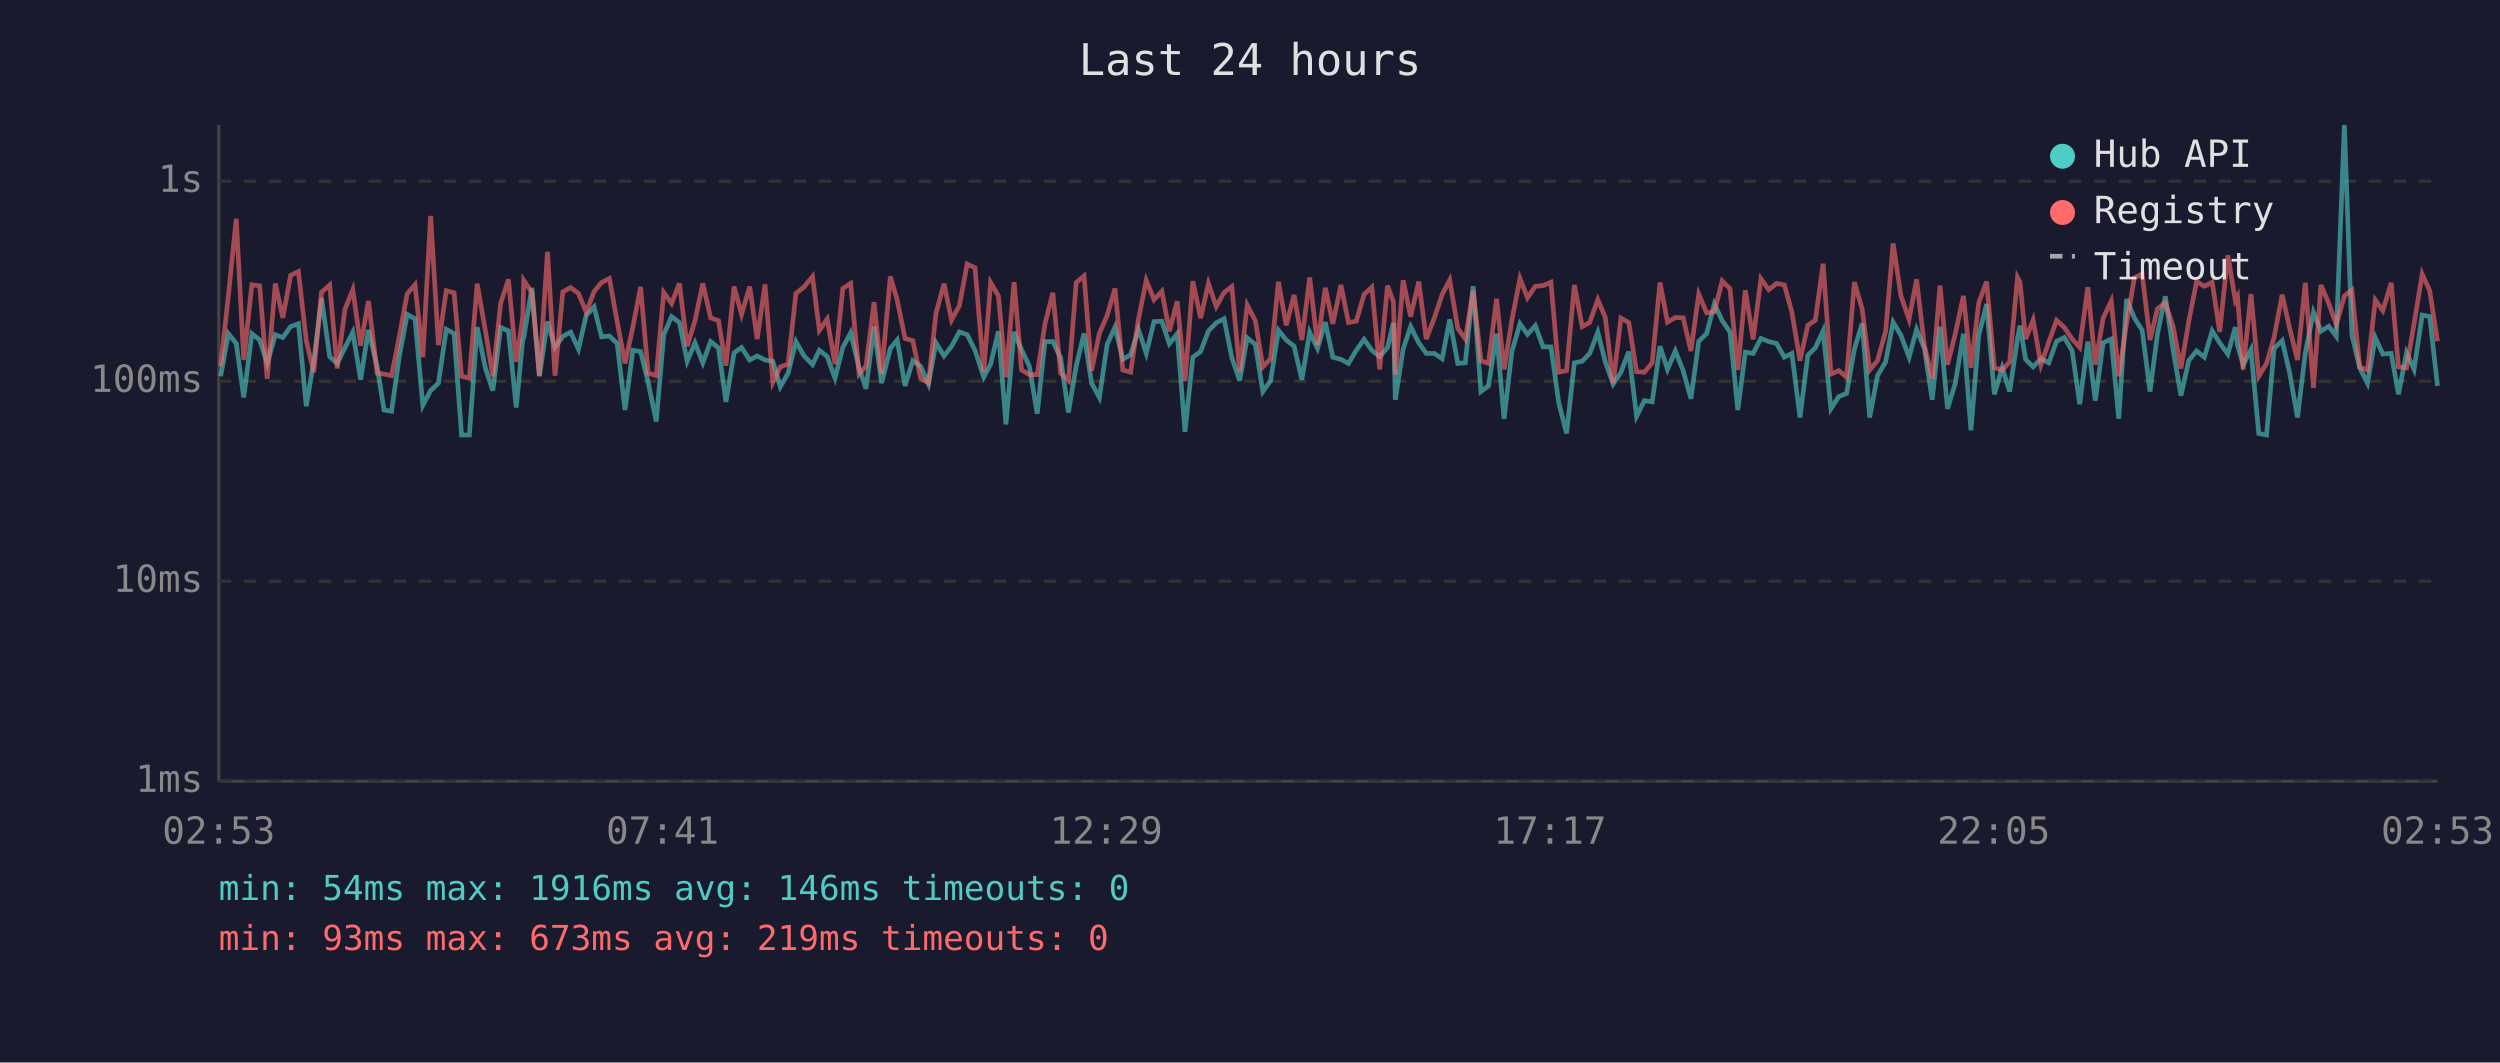
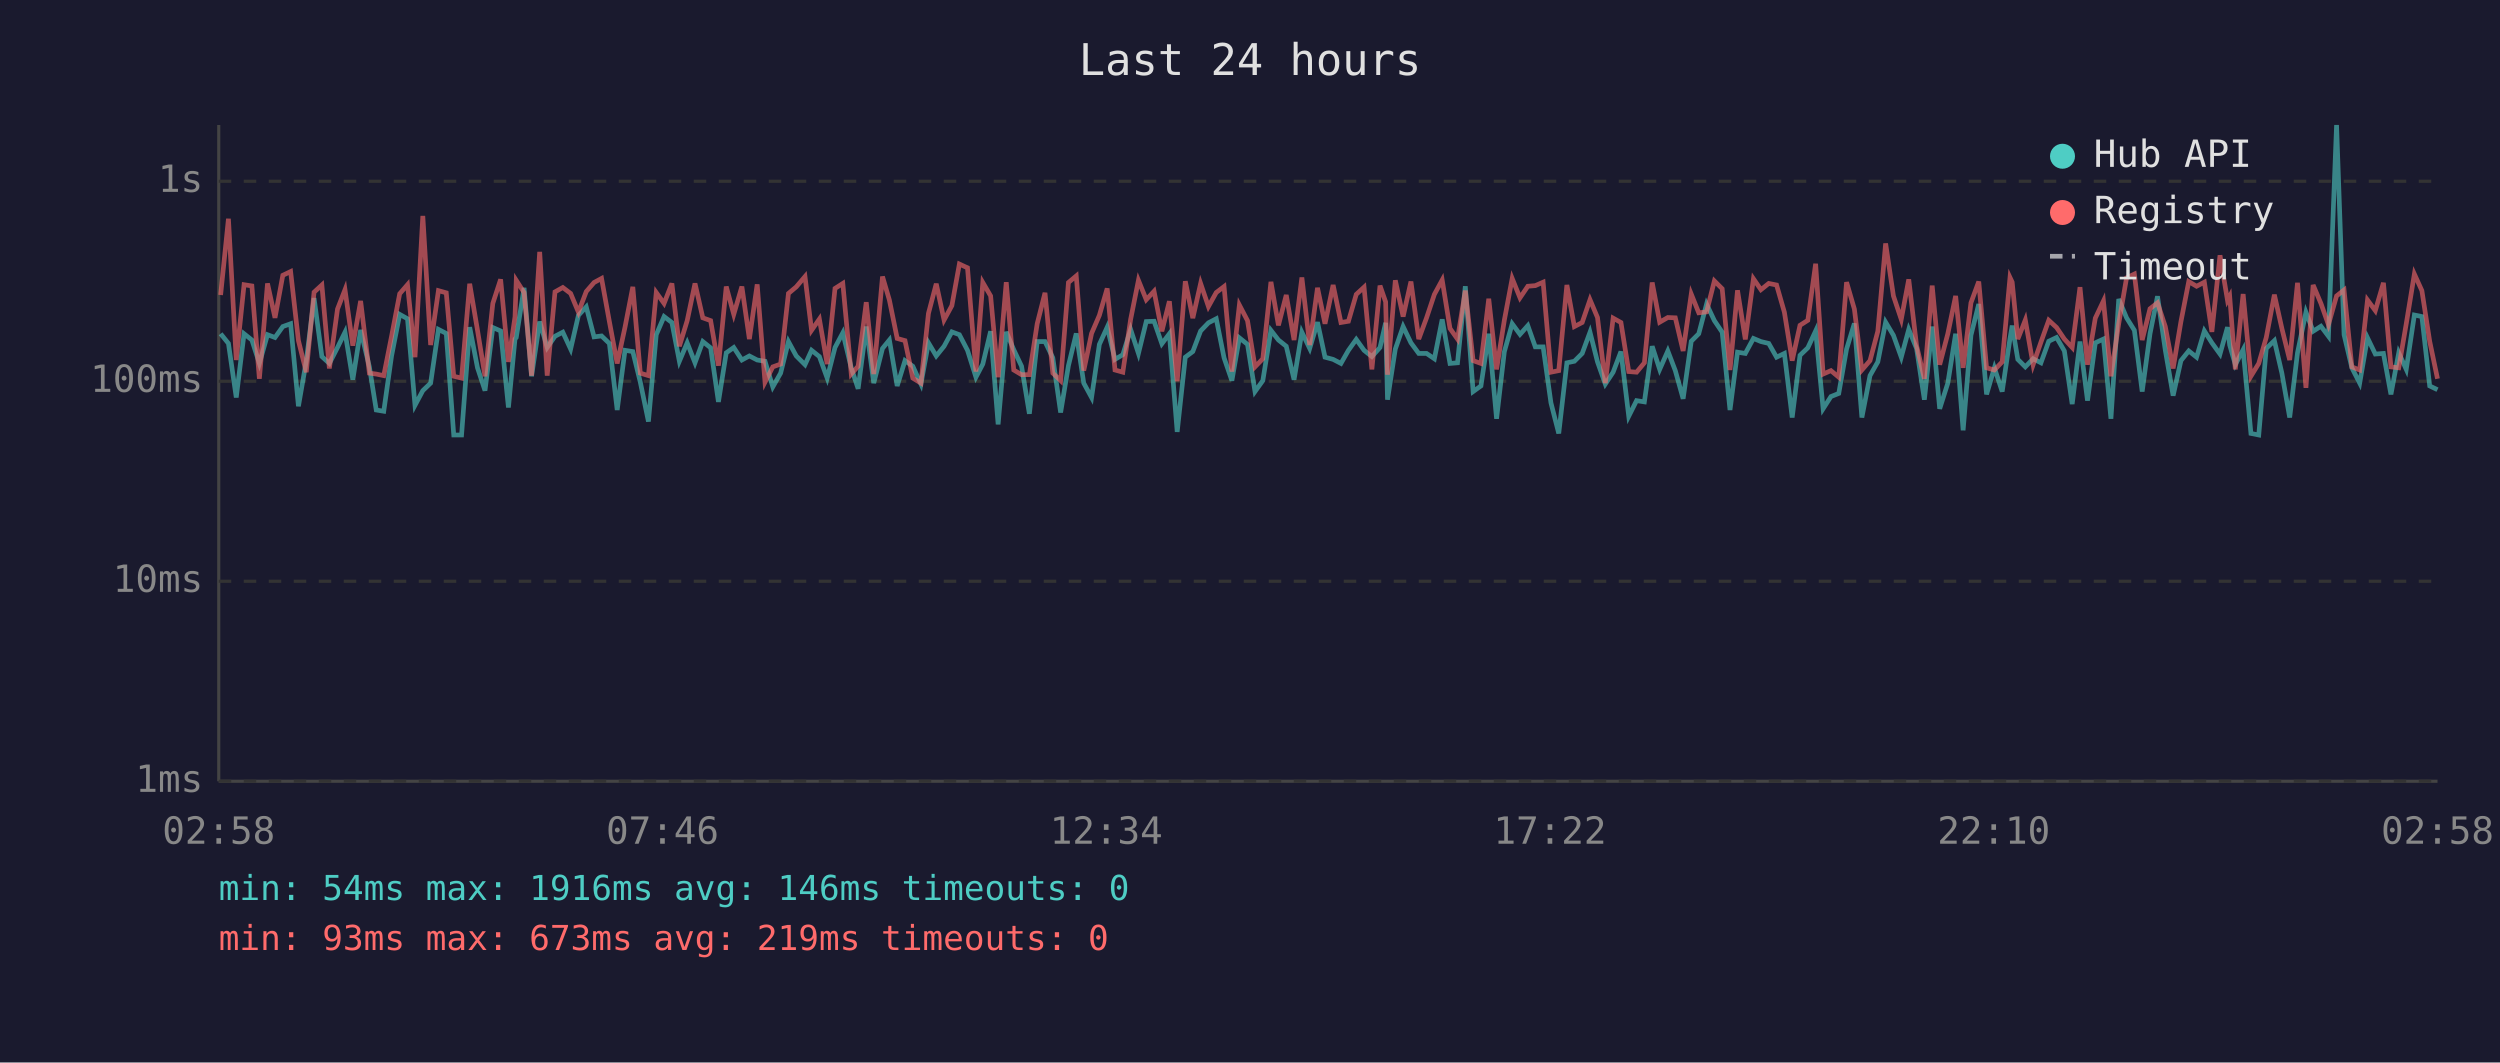
<svg xmlns="http://www.w3.org/2000/svg" viewBox="0 0 800 340" font-family="monospace" font-size="12">
  <rect width="800" height="340" fill="#1a1a2e" />
  <text x="400" y="24" fill="#e0e0e0" font-size="14" text-anchor="middle">Last 24 hours</text>
  <line x1="70" y1="40" x2="70" y2="250" stroke="#444" stroke-width="1" />
  <line x1="70" y1="250" x2="780" y2="250" stroke="#444" stroke-width="1" />
  <line x1="70" y1="250" x2="780" y2="250" stroke="#333" stroke-width="1" stroke-dasharray="4" />
  <text x="65" y="250" fill="#888" text-anchor="end" dominant-baseline="middle">1ms</text>
  <line x1="70" y1="186" x2="780" y2="186" stroke="#333" stroke-width="1" stroke-dasharray="4" />
  <text x="65" y="186" fill="#888" text-anchor="end" dominant-baseline="middle">10ms</text>
  <line x1="70" y1="122" x2="780" y2="122" stroke="#333" stroke-width="1" stroke-dasharray="4" />
  <text x="65" y="122" fill="#888" text-anchor="end" dominant-baseline="middle">100ms</text>
  <line x1="70" y1="58" x2="780" y2="58" stroke="#333" stroke-width="1" stroke-dasharray="4" />
  <text x="65" y="58" fill="#888" text-anchor="end" dominant-baseline="middle">1s</text>
-   <text x="70" y="270" fill="#888" text-anchor="middle">02:53</text>
-   <text x="212" y="270" fill="#888" text-anchor="middle">07:41</text>
-   <text x="354" y="270" fill="#888" text-anchor="middle">12:29</text>
-   <text x="496" y="270" fill="#888" text-anchor="middle">17:17</text>
-   <text x="638" y="270" fill="#888" text-anchor="middle">22:05</text>
-   <text x="780" y="270" fill="#888" text-anchor="middle">02:53</text>
-   <polyline points="70.6,120.4 73.1,106.8 75.6,109.9 78.0,127.2 80.6,106.8 83.1,108.8 85.5,116.3 88.1,107.1 90.5,108.0 93.0,104.5 95.5,103.6 98.0,130.0 100.4,115.6 102.9,95.4 105.5,114.1 107.9,116.3 110.4,111.2 112.9,106.3 115.4,121.5 117.9,105.6 120.7,117.4 122.9,131.2 125.3,131.6 127.8,113.9 130.3,100.6 132.8,102.0 135.3,129.7 137.8,125.0 140.3,122.6 142.8,105.4 145.3,106.7 147.7,139.2 150.2,139.2 152.7,104.7 155.3,117.7 157.7,125.0 160.2,104.8 162.7,105.9 165.2,130.4 167.3,108.5 167.6,108.0 170.2,92.1 172.6,120.4 175.2,102.9 177.6,111.2 180.1,107.6 182.6,106.3 185.1,111.7 187.6,100.9 190.1,98.2 192.5,107.8 195.0,107.5 197.5,109.9 200.0,131.2 202.5,112.1 205.0,112.5 207.4,122.3 210.0,134.9 212.4,107.1 214.9,101.3 217.4,103.2 219.9,115.6 222.4,109.7 224.9,116.1 227.4,109.3 229.9,111.3 232.3,128.6 234.9,112.9 237.3,111.2 239.9,115.2 242.3,113.9 244.8,115.2 247.3,115.6 249.7,123.8 252.2,119.4 254.7,109.3 257.3,113.9 260.0,116.7 262.2,112.1 264.7,114.1 267.2,121.0 269.7,111.2 272.2,106.5 274.9,117.7 277.1,124.4 279.7,104.5 282.1,122.6 284.9,111.5 287.1,108.8 289.6,123.5 292.1,115.4 294.6,117.2 297.1,122.9 299.5,109.7 302.1,113.9 304.5,110.8 307.0,106.2 309.5,107.1 312.0,112.1 314.8,120.7 317.0,116.5 319.5,106.0 321.9,135.8 324.5,106.2 326.9,111.9 329.4,117.2 331.9,132.4 334.4,109.3 336.9,109.3 339.4,114.5 341.9,132.0 344.4,117.0 346.9,106.7 349.3,122.6 351.8,127.2 354.3,110.2 356.8,104.7 359.3,115.0 361.8,113.5 364.3,105.4 366.8,113.1 369.3,102.9 371.8,102.8 374.2,110.0 376.7,106.8 379.2,138.2 381.7,114.3 384.2,112.5 386.7,105.9 389.2,103.3 391.7,102.0 394.2,114.5 396.7,121.8 399.1,108.1 401.7,110.2 404.1,125.3 406.6,121.8 409.1,105.7 411.6,108.8 414.1,110.8 416.6,121.5 419.1,106.3 421.6,111.5 424.1,103.1 426.5,114.3 429.1,115.0 431.5,116.3 434.0,112.1 436.5,108.6 439.0,112.1 441.5,114.1 444.0,111.2 445.9,103.3 446.5,127.9 449.0,111.7 451.4,104.5 454.0,109.7 456.4,113.1 459.0,113.1 461.5,114.8 463.9,102.2 466.5,116.3 468.9,116.1 471.4,91.6 473.9,125.3 476.3,123.5 478.9,106.8 481.3,134.0 483.8,112.5 486.4,103.6 488.8,107.0 491.3,104.2 493.8,111.0 496.3,111.0 498.8,128.9 501.3,138.7 503.8,116.1 506.3,115.6 508.7,113.1 511.3,106.3 513.7,115.8 516.2,122.9 518.7,119.1 521.2,112.5 523.7,133.2 526.2,128.2 528.7,128.6 531.2,110.8 533.6,118.2 536.1,112.3 538.6,118.6 541.1,127.6 543.6,109.2 546.1,106.8 548.6,97.3 551.1,102.6 553.6,106.3 556.1,131.2 558.5,112.7 561.0,113.1 563.5,108.3 566.0,109.3 568.5,109.9 571.0,114.3 573.4,113.1 576.0,133.6 578.5,113.7 580.9,111.3 583.4,105.9 585.9,130.8 588.4,126.9 590.9,125.9 593.4,111.7 595.9,103.5 598.3,133.6 600.8,120.2 603.4,115.8 605.8,103.1 608.3,107.3 610.9,114.3 613.3,105.4 615.8,111.5 618.3,127.9 620.8,104.5 623.2,130.8 625.7,122.6 628.3,106.8 630.7,137.7 633.2,107.3 635.7,97.3 638.2,126.2 640.7,117.7 643.1,125.3 645.6,108.3 646.4,104.2 648.2,115.0 650.6,117.4 653.1,114.8 655.6,116.1 658.1,109.2 660.6,108.0 663.1,112.3 665.5,129.3 668.1,109.3 670.5,128.2 673.0,109.7 675.6,108.5 678.0,134.0 680.5,95.7 683.0,101.7 685.5,105.7 688.0,125.3 690.4,106.8 692.9,94.8 695.4,112.1 697.9,126.6 700.4,115.4 702.9,112.3 705.4,114.3 707.9,105.9 710.3,109.7 712.9,113.3 715.3,104.7 716.0,110.4 717.8,116.7 720.3,111.9 722.8,138.7 725.3,139.2 727.7,111.5 730.3,109.0 732.7,119.4 735.2,133.6 737.7,112.9 740.3,99.9 742.7,106.0 745.2,104.4 747.6,107.6 750.2,40.0 752.6,107.1 755.1,117.7 757.6,122.6 760.1,108.1 762.5,113.3 765.2,113.1 767.5,126.2 770.1,112.9 772.5,118.2 775.1,100.8 777.5,101.3 780.0,123.5" fill="none" stroke="#4ecdc4" stroke-width="1.5" opacity="0.6" />
-   <polyline points="70.6,117.2 73.1,94.4 75.6,70.0 78.0,115.2 80.6,91.1 83.1,91.5 85.5,121.2 88.1,90.7 90.5,101.7 93.0,88.1 95.5,86.9 98.0,109.0 100.4,119.1 102.9,93.5 105.5,91.2 107.9,117.9 110.4,98.9 112.9,92.7 115.4,110.6 117.9,96.3 120.7,119.4 122.9,119.7 125.3,120.2 127.8,107.6 130.3,94.0 132.8,91.1 135.3,114.3 137.8,69.1 140.3,110.4 142.8,93.0 145.3,93.7 147.7,120.4 150.2,121.0 152.7,90.8 155.3,105.7 157.7,120.4 160.2,97.1 162.7,89.4 165.2,115.8 167.3,101.4 167.6,89.7 170.2,93.6 172.6,120.2 175.2,80.6 177.6,120.2 180.1,93.4 182.6,92.0 185.1,93.9 187.6,99.9 190.1,93.3 192.5,90.4 195.0,89.1 197.5,102.9 200.0,116.3 202.5,104.7 205.0,91.8 207.4,119.4 210.0,120.2 212.4,93.6 214.9,97.1 217.4,90.7 219.9,110.8 222.4,102.6 224.9,90.7 227.4,101.7 229.9,102.6 232.3,117.0 234.9,91.7 237.3,100.6 239.9,91.7 242.3,108.5 244.8,91.0 247.3,122.3 249.7,117.4 252.2,116.5 254.7,93.9 257.3,91.8 260.0,88.5 262.2,105.7 264.7,102.1 267.2,116.5 269.7,92.3 272.2,90.7 274.9,119.7 277.1,117.2 279.7,96.7 282.1,119.7 284.9,88.5 287.1,96.0 289.6,108.3 292.1,109.0 294.6,121.0 297.1,122.6 299.5,100.3 302.1,90.8 304.5,102.4 307.0,97.8 309.5,84.5 312.0,85.7 314.8,118.9 317.0,90.4 319.5,94.7 321.9,120.7 324.5,90.3 326.9,118.4 329.4,119.9 331.9,119.9 334.4,103.6 336.9,93.7 339.4,119.4 341.9,121.8 344.4,90.4 346.9,88.3 349.3,118.6 351.8,106.7 354.3,100.9 356.8,92.3 359.3,118.4 361.8,119.1 364.3,102.2 366.8,89.7 369.3,95.9 371.8,93.2 374.2,106.0 376.7,96.4 379.2,122.0 381.7,90.0 384.2,101.8 386.7,90.7 389.2,98.1 391.7,93.6 394.2,91.7 396.7,118.9 399.1,97.6 401.7,102.6 404.1,117.4 406.6,114.8 409.1,90.2 411.6,104.1 414.1,94.4 416.6,108.8 419.1,88.8 421.6,110.4 424.1,92.1 426.5,103.6 429.1,91.2 431.5,103.2 434.0,102.8 436.5,94.2 439.0,91.9 441.5,118.2 444.0,91.4 445.9,96.6 446.5,119.9 449.0,89.7 451.4,101.3 454.0,90.1 456.4,108.5 459.0,101.7 461.5,94.2 463.9,89.6 466.5,105.1 468.9,108.5 471.4,93.0 473.9,115.4 476.3,116.3 478.9,95.6 481.3,118.2 483.8,102.4 486.4,89.1 488.8,95.3 491.3,91.6 493.8,91.4 496.3,90.3 498.8,119.1 501.3,118.6 503.8,91.2 506.3,104.5 508.7,103.2 511.3,95.9 513.7,101.6 516.2,122.6 518.7,101.8 521.2,103.2 523.7,118.9 526.2,119.1 528.7,116.1 531.2,90.4 533.6,103.1 536.1,101.6 538.6,101.7 541.1,112.3 543.6,94.1 546.1,100.1 548.6,99.8 551.1,89.9 553.6,92.4 556.1,118.4 558.5,92.9 561.0,108.6 563.5,89.2 566.0,92.7 568.5,90.7 571.0,91.2 573.4,99.9 576.0,115.4 578.5,104.1 580.9,102.5 583.4,84.4 585.9,119.7 588.4,118.6 590.9,120.7 593.4,90.3 595.9,98.9 598.3,118.4 600.8,115.4 603.4,106.0 605.8,77.9 608.3,94.7 610.9,102.2 613.3,89.4 615.8,110.6 618.3,121.2 620.8,91.4 623.2,116.7 625.7,106.8 628.3,94.7 630.7,117.7 633.2,96.9 635.7,90.1 638.2,117.7 640.7,118.4 643.1,115.8 645.6,88.8 646.4,90.3 648.2,108.5 650.6,102.4 653.1,116.7 655.6,109.5 658.1,102.5 660.6,104.8 663.1,108.5 665.5,111.2 668.1,91.9 670.5,116.7 673.0,101.8 675.6,96.3 678.0,120.4 680.5,103.5 683.0,88.9 685.5,87.7 688.0,108.8 690.4,98.8 692.9,96.9 695.4,104.5 697.9,117.9 700.4,102.9 702.9,90.1 705.4,91.6 707.9,90.3 710.3,106.2 712.9,81.7 715.3,96.1 716.0,94.8 717.8,118.2 720.3,94.1 722.8,120.4 725.3,116.3 727.7,108.0 730.3,94.3 732.7,105.1 735.2,115.2 737.7,90.5 740.3,124.1 742.7,91.2 745.2,97.1 747.6,103.9 750.2,94.7 752.6,92.8 755.1,117.4 757.6,118.4 760.1,96.0 762.5,99.4 765.2,90.5 767.5,117.4 770.1,117.7 772.5,103.6 775.1,87.7 777.5,93.0 780.0,109.2" fill="none" stroke="#ff6b6b" stroke-width="1.5" opacity="0.6" />
+   <text x="70" y="270" fill="#888" text-anchor="middle">02:58</text>
+   <text x="212" y="270" fill="#888" text-anchor="middle">07:46</text>
+   <text x="354" y="270" fill="#888" text-anchor="middle">12:34</text>
+   <text x="496" y="270" fill="#888" text-anchor="middle">17:22</text>
+   <text x="638" y="270" fill="#888" text-anchor="middle">22:10</text>
+   <text x="780" y="270" fill="#888" text-anchor="middle">02:58</text>
+   <polyline points="70.6,106.8 73.1,109.9 75.6,127.2 78.1,106.8 80.6,108.8 83.0,116.3 85.6,107.1 88.0,108.0 90.5,104.5 93.0,103.6 95.5,130.0 98.0,115.6 100.5,95.4 103.0,114.1 105.4,116.3 108.0,111.2 110.4,106.3 112.9,121.5 115.4,105.6 118.2,117.4 120.4,131.2 122.8,131.6 125.3,113.9 127.9,100.6 130.4,102.0 132.8,129.7 135.3,125.0 137.8,122.6 140.3,105.4 142.8,106.7 145.2,139.2 147.7,139.2 150.3,104.7 152.8,117.7 155.2,125.0 157.7,104.8 160.2,105.9 162.7,130.4 164.8,108.5 165.2,108.0 167.7,92.1 170.1,120.4 172.7,102.9 175.1,111.2 177.6,107.6 180.1,106.3 182.6,111.7 185.1,100.9 187.6,98.2 190.1,107.8 192.5,107.5 195.0,109.9 197.5,131.2 200.0,112.1 202.5,112.5 204.9,122.3 207.5,134.9 210.0,107.1 212.5,101.3 215.0,103.2 217.4,115.6 219.9,109.7 222.4,116.1 224.9,109.3 227.4,111.3 229.9,128.6 232.4,112.9 234.8,111.2 237.4,115.2 239.8,113.9 242.3,115.2 244.8,115.6 247.3,123.8 249.8,119.4 252.3,109.3 254.8,113.9 257.6,116.7 259.7,112.1 262.2,114.1 264.7,121.0 267.2,111.2 269.7,106.5 272.4,117.7 274.6,124.4 277.2,104.5 279.6,122.6 282.4,111.5 284.6,108.8 287.1,123.5 289.6,115.4 292.1,117.2 294.7,122.9 297.1,109.7 299.6,113.9 302.1,110.8 304.6,106.2 307.0,107.1 309.6,112.1 312.3,120.7 314.5,116.5 317.0,106.0 319.4,135.8 322.0,106.2 324.4,111.9 326.9,117.2 329.4,132.4 331.9,109.3 334.4,109.3 336.9,114.5 339.4,132.0 341.9,117.0 344.4,106.7 346.8,122.6 349.3,127.2 351.8,110.2 354.3,104.7 356.8,115.0 359.3,113.5 361.8,105.4 364.3,113.1 366.8,102.9 369.3,102.8 371.8,110.0 374.2,106.8 376.7,138.2 379.3,114.3 381.7,112.5 384.2,105.9 386.7,103.3 389.2,102.0 391.7,114.5 394.2,121.8 396.6,108.1 399.2,110.2 401.6,125.3 404.1,121.8 406.7,105.7 409.1,108.8 411.6,110.8 414.1,121.5 416.6,106.3 419.1,111.5 421.6,103.1 424.0,114.3 426.6,115.0 429.1,116.3 431.5,112.1 434.0,108.6 436.5,112.1 439.0,114.1 441.6,111.2 443.4,103.3 444.0,127.9 446.5,111.7 449.0,104.5 451.5,109.7 454.0,113.1 456.5,113.1 459.0,114.8 461.5,102.2 464.0,116.3 466.4,116.1 468.9,91.6 471.4,125.3 473.9,123.5 476.4,106.8 478.9,134.0 481.4,112.5 483.9,103.6 486.4,107.0 488.9,104.2 491.3,111.0 493.8,111.0 496.3,128.9 498.8,138.7 501.4,116.1 503.8,115.6 506.3,113.1 508.8,106.3 511.2,115.8 513.7,122.9 516.2,119.1 518.7,112.5 521.2,133.2 523.7,128.2 526.2,128.6 528.7,110.8 531.1,118.2 533.7,112.3 536.1,118.6 538.6,127.6 541.2,109.2 543.6,106.8 546.1,97.3 548.6,102.6 551.1,106.3 553.6,131.2 556.0,112.7 558.5,113.1 561.1,108.3 563.5,109.3 566.0,109.9 568.5,114.3 571.0,113.1 573.5,133.6 576.0,113.7 578.5,111.3 581.0,105.9 583.4,130.8 585.9,126.9 588.4,125.9 590.9,111.7 593.4,103.5 595.8,133.6 598.4,120.2 600.9,115.8 603.4,103.1 605.9,107.3 608.4,114.3 610.8,105.4 613.3,111.5 615.8,127.9 618.3,104.5 620.7,130.8 623.3,122.6 625.8,106.8 628.2,137.7 630.7,107.3 633.2,97.3 635.7,126.2 638.2,117.7 640.7,125.3 643.2,108.3 643.9,104.2 645.7,115.0 648.1,117.4 650.6,114.8 653.1,116.1 655.6,109.2 658.1,108.0 660.6,112.3 663.1,129.3 665.6,109.3 668.0,128.2 670.5,109.7 673.1,108.5 675.5,134.0 678.0,95.7 680.5,101.7 683.0,105.7 685.5,125.3 688.0,106.8 690.4,94.8 692.9,112.1 695.4,126.6 697.9,115.4 700.4,112.3 702.9,114.3 705.4,105.9 707.8,109.7 710.4,113.3 712.8,104.7 713.5,110.4 715.3,116.7 717.8,111.9 720.3,138.7 722.8,139.2 725.2,111.5 727.8,109.0 730.2,119.4 732.7,133.6 735.2,112.9 737.9,99.9 740.2,106.0 742.7,104.4 745.1,107.6 747.7,40.0 750.1,107.1 752.6,117.7 755.1,122.6 757.6,108.1 760.1,113.3 762.7,113.1 765.1,126.2 767.6,112.9 770.0,118.2 772.6,100.8 775.0,101.3 777.5,123.5 780.0,124.7" fill="none" stroke="#4ecdc4" stroke-width="1.5" opacity="0.6" />
+   <polyline points="70.6,94.4 73.1,70.0 75.6,115.2 78.1,91.1 80.6,91.5 83.0,121.2 85.6,90.7 88.0,101.7 90.5,88.1 93.0,86.9 95.5,109.0 98.0,119.1 100.5,93.5 103.0,91.2 105.4,117.9 108.0,98.9 110.4,92.7 112.9,110.6 115.4,96.3 118.2,119.4 120.4,119.7 122.8,120.2 125.3,107.6 127.9,94.0 130.4,91.1 132.8,114.3 135.3,69.1 137.8,110.4 140.3,93.0 142.8,93.7 145.2,120.4 147.7,121.0 150.3,90.8 152.8,105.7 155.2,120.4 157.7,97.1 160.2,89.4 162.7,115.8 164.8,101.4 165.2,89.7 167.7,93.6 170.1,120.2 172.7,80.6 175.1,120.2 177.6,93.4 180.1,92.0 182.6,93.9 185.1,99.9 187.6,93.3 190.1,90.4 192.5,89.1 195.0,102.9 197.5,116.3 200.0,104.7 202.5,91.8 204.9,119.4 207.5,120.2 210.0,93.6 212.5,97.1 215.0,90.7 217.4,110.8 219.9,102.6 222.4,90.7 224.9,101.7 227.4,102.6 229.9,117.0 232.4,91.7 234.8,100.6 237.4,91.7 239.8,108.5 242.3,91.0 244.8,122.3 247.3,117.4 249.8,116.5 252.3,93.9 254.8,91.8 257.6,88.5 259.7,105.7 262.2,102.1 264.7,116.5 267.2,92.3 269.7,90.7 272.4,119.7 274.6,117.2 277.2,96.7 279.6,119.7 282.4,88.5 284.6,96.0 287.1,108.3 289.6,109.0 292.1,121.0 294.7,122.6 297.1,100.3 299.6,90.8 302.1,102.4 304.6,97.8 307.0,84.5 309.6,85.7 312.3,118.9 314.5,90.4 317.0,94.7 319.4,120.7 322.0,90.3 324.4,118.4 326.9,119.9 329.4,119.9 331.9,103.6 334.4,93.7 336.9,119.4 339.4,121.8 341.9,90.4 344.4,88.3 346.8,118.6 349.3,106.7 351.8,100.9 354.3,92.3 356.8,118.4 359.3,119.1 361.8,102.2 364.3,89.7 366.8,95.9 369.3,93.2 371.8,106.0 374.2,96.4 376.7,122.0 379.3,90.0 381.7,101.8 384.2,90.7 386.7,98.1 389.2,93.6 391.7,91.7 394.2,118.9 396.6,97.6 399.2,102.6 401.6,117.4 404.1,114.8 406.7,90.2 409.1,104.1 411.6,94.4 414.1,108.8 416.6,88.8 419.1,110.4 421.6,92.1 424.0,103.6 426.6,91.2 429.1,103.2 431.5,102.8 434.0,94.2 436.5,91.9 439.0,118.2 441.6,91.4 443.4,96.6 444.0,119.9 446.5,89.7 449.0,101.3 451.5,90.1 454.0,108.5 456.5,101.7 459.0,94.2 461.5,89.6 464.0,105.1 466.4,108.5 468.9,93.0 471.4,115.4 473.9,116.3 476.4,95.6 478.9,118.2 481.4,102.4 483.9,89.1 486.4,95.3 488.9,91.6 491.3,91.4 493.8,90.3 496.3,119.1 498.8,118.6 501.4,91.2 503.8,104.5 506.3,103.2 508.8,95.9 511.2,101.6 513.7,122.6 516.2,101.8 518.7,103.2 521.2,118.9 523.7,119.1 526.2,116.1 528.7,90.4 531.1,103.1 533.7,101.6 536.1,101.7 538.6,112.3 541.2,94.1 543.6,100.1 546.1,99.8 548.6,89.9 551.1,92.4 553.6,118.4 556.0,92.9 558.5,108.6 561.1,89.2 563.5,92.7 566.0,90.7 568.5,91.2 571.0,99.9 573.5,115.4 576.0,104.1 578.5,102.5 581.0,84.4 583.4,119.7 585.9,118.6 588.4,120.7 590.9,90.3 593.4,98.9 595.8,118.4 598.4,115.4 600.9,106.0 603.4,77.9 605.9,94.7 608.4,102.2 610.8,89.4 613.3,110.6 615.8,121.2 618.3,91.4 620.7,116.7 623.3,106.8 625.8,94.7 628.2,117.7 630.7,96.9 633.2,90.1 635.7,117.7 638.2,118.4 640.7,115.8 643.2,88.8 643.9,90.3 645.7,108.5 648.1,102.4 650.6,116.7 653.1,109.5 655.6,102.5 658.1,104.8 660.6,108.5 663.1,111.2 665.6,91.9 668.0,116.7 670.5,101.8 673.1,96.3 675.5,120.4 678.0,103.5 680.5,88.9 683.0,87.7 685.5,108.8 688.0,98.8 690.4,96.9 692.9,104.5 695.4,117.9 697.9,102.9 700.4,90.1 702.9,91.6 705.4,90.3 707.8,106.2 710.4,81.7 712.8,96.1 713.5,94.8 715.3,118.2 717.8,94.1 720.3,120.4 722.8,116.3 725.2,108.0 727.8,94.3 730.2,105.1 732.7,115.2 735.2,90.5 737.9,124.1 740.2,91.2 742.7,97.1 745.1,103.9 747.7,94.7 750.1,92.8 752.6,117.4 755.1,118.4 757.6,96.0 760.1,99.4 762.7,90.5 765.1,117.4 767.6,117.7 770.0,103.6 772.6,87.7 775.0,93.0 777.5,109.2 780.0,121.2" fill="none" stroke="#ff6b6b" stroke-width="1.5" opacity="0.6" />
  <circle cx="660" cy="50" r="4" fill="#4ecdc4" />
  <text x="670" y="50" fill="#e0e0e0" dominant-baseline="middle">Hub API</text>
  <circle cx="660" cy="68" r="4" fill="#ff6b6b" />
  <text x="670" y="68" fill="#e0e0e0" dominant-baseline="middle">Registry</text>
  <line x1="656" y1="82" x2="664" y2="82" stroke="#e0e0e0" stroke-width="1.5" stroke-dasharray="4,3" opacity="0.7" />
  <text x="670" y="86" fill="#e0e0e0" dominant-baseline="middle">Timeout</text>
  <text x="70" y="288" fill="#4ecdc4" font-size="11">min: 54ms  max: 1916ms  avg: 146ms  timeouts: 0</text>
  <text x="70" y="304" fill="#ff6b6b" font-size="11">min: 93ms  max: 673ms  avg: 219ms  timeouts: 0</text>
</svg>
